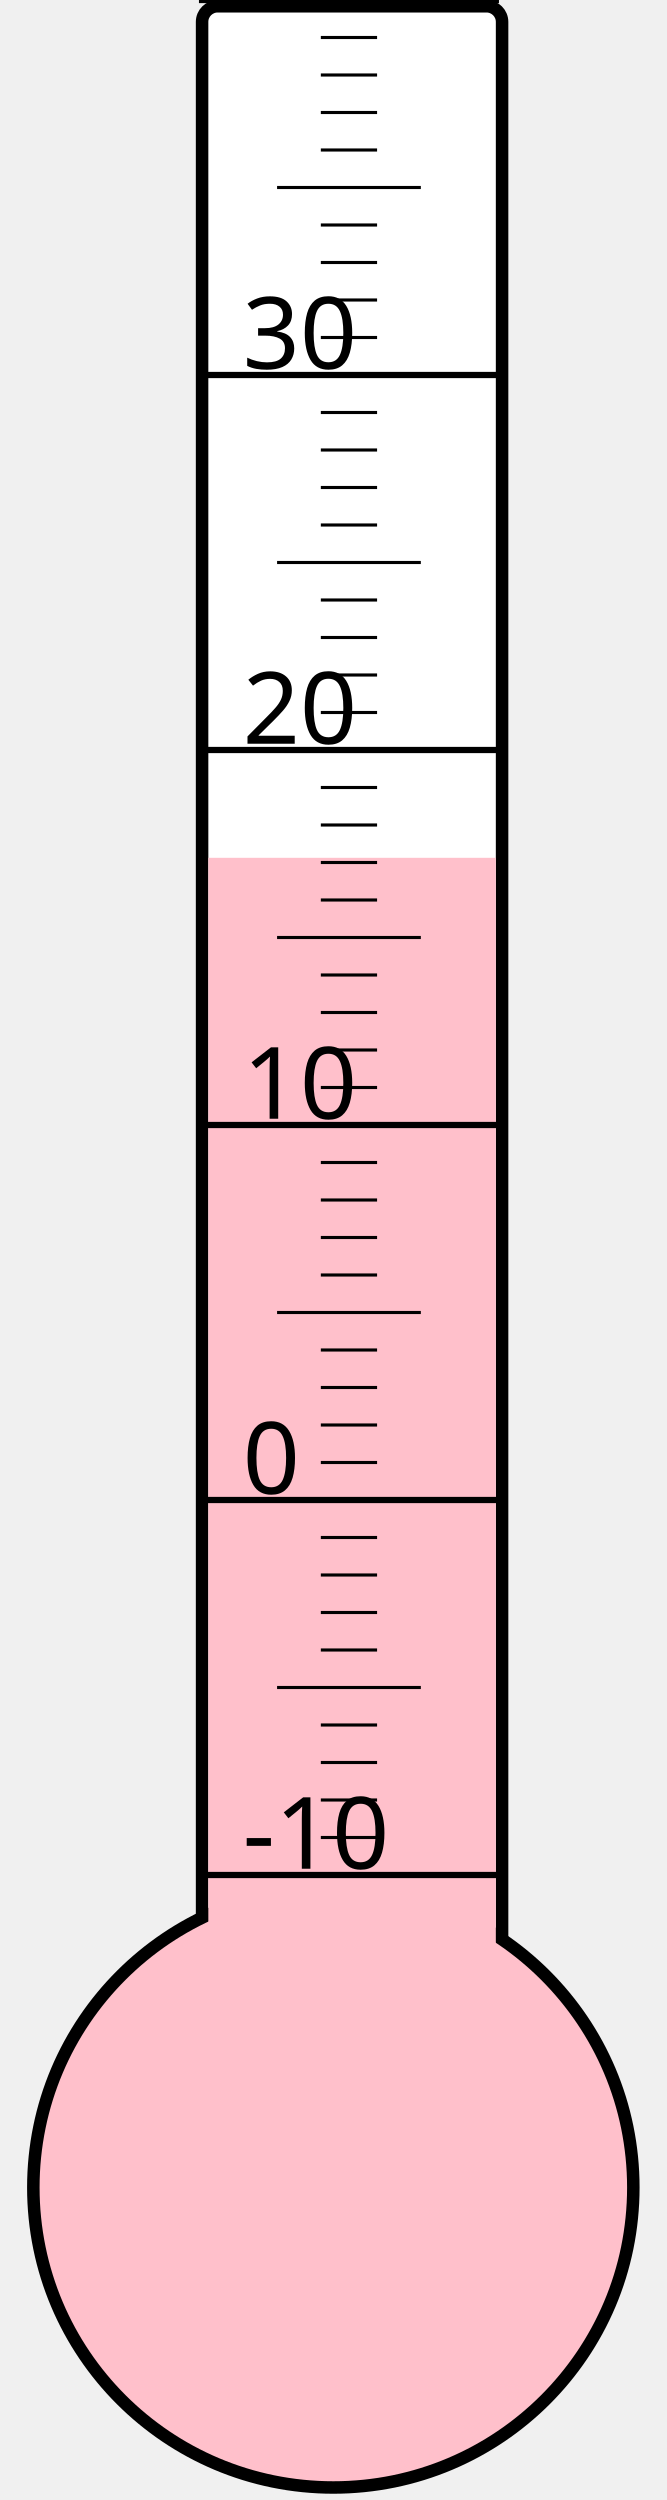
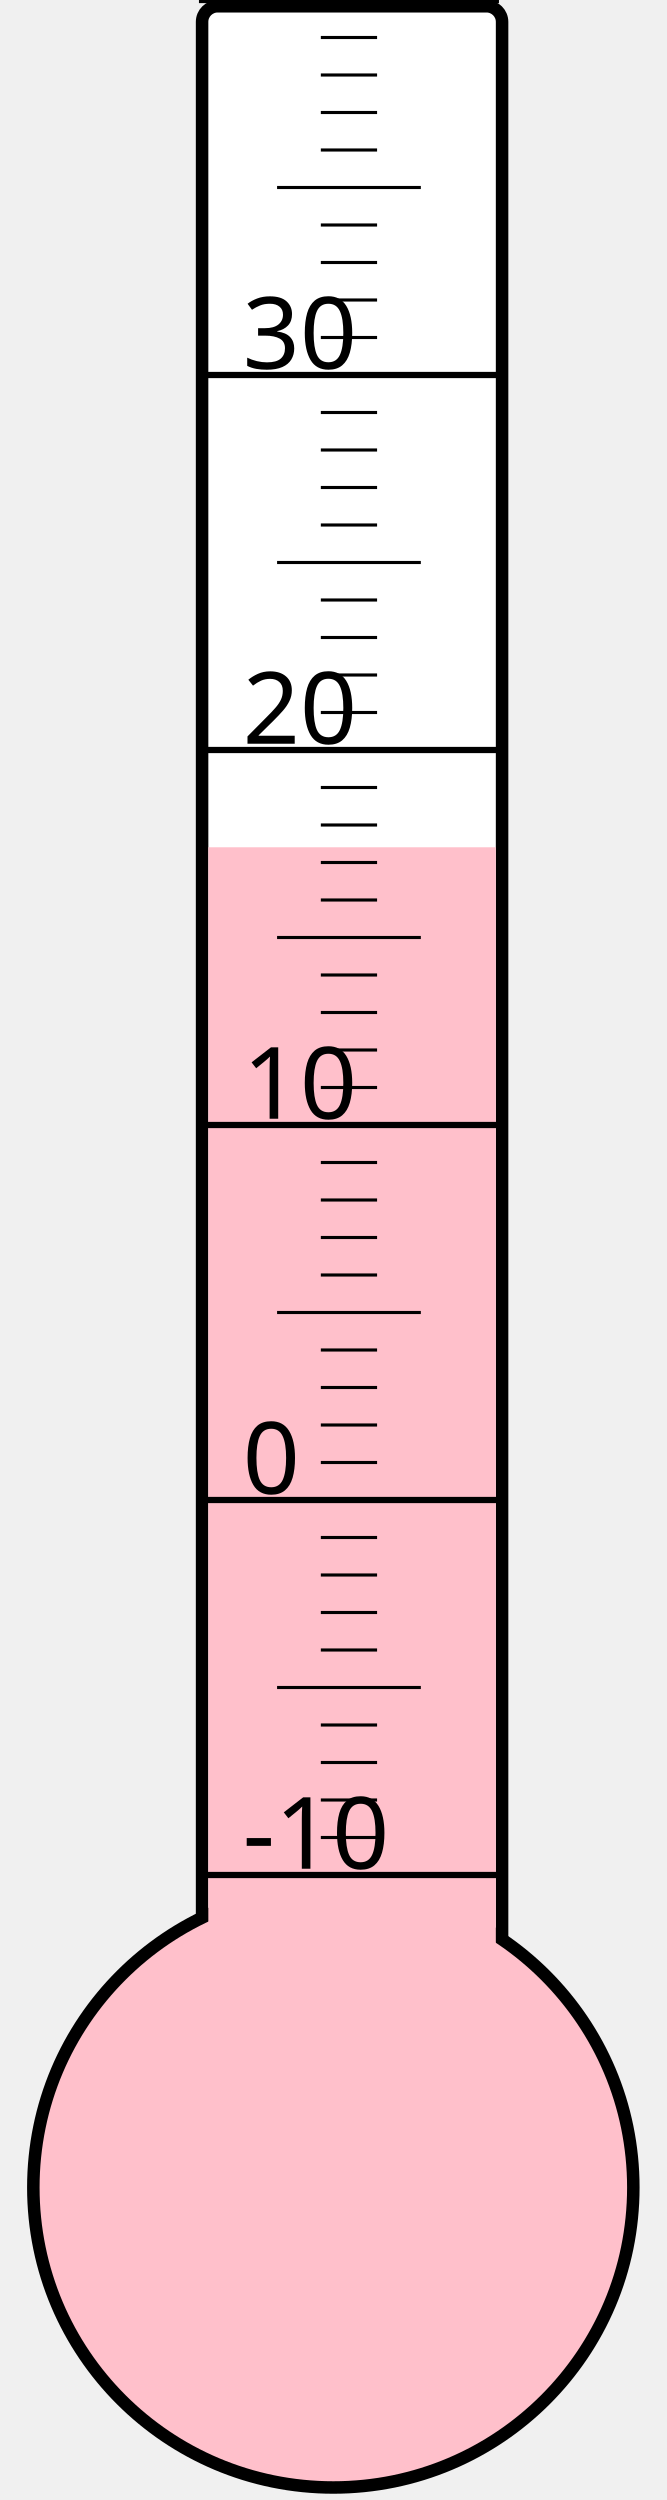
<svg xmlns="http://www.w3.org/2000/svg" width="40px" height="150px" viewBox="0 0 200 800">
  <rect width="200" height="800" x="0" y="0" style="fill: #ffffeb; fill-opacity: 0;" />
  <rect width="96" height="680" x="58" y="2" rx="5" ry="5" style="fill: white; fill-opacity: 1; stroke: black; stroke-width: 4;" />
  <circle cx="100" cy="700" r="96" style="fill: pink; stroke: black; stroke-width: 4;" />
-   <rect width="92" height="425.5" x="60" y="274.5" style="fill: pink; fill-opacity: 1; stroke-width: 0;" />
+   <rect width="92" height="428.875" x="60" y="271.125" style="fill: pink; fill-opacity: 1; stroke-width: 0;" />
  <text x="71" y="598" style="font-family: sans-serif; font-size: 24pt;">-10</text>
  <text x="71" y="478" style="font-family: sans-serif; font-size: 24pt;">0</text>
  <text x="71" y="358" style="font-family: sans-serif; font-size: 24pt;">10</text>
  <text x="71" y="238" style="font-family: sans-serif; font-size: 24pt;">20</text>
  <text x="71" y="118" style="font-family: sans-serif; font-size: 24pt;">30</text>
  <g style="stroke: black;">
    <line x1="57" y1="600" x2="153" y2="600" style="stroke-width: 2;" />
    <line x1="96" y1="588" x2="114" y2="588" style="stroke-width: 1;" />
    <line x1="96" y1="576" x2="114" y2="576" style="stroke-width: 1;" />
    <line x1="96" y1="564" x2="114" y2="564" style="stroke-width: 1;" />
    <line x1="96" y1="552" x2="114" y2="552" style="stroke-width: 1;" />
    <line x1="82" y1="540" x2="128" y2="540" style="stroke-width: 1;" />
    <line x1="96" y1="528" x2="114" y2="528" style="stroke-width: 1;" />
    <line x1="96" y1="516" x2="114" y2="516" style="stroke-width: 1;" />
    <line x1="96" y1="504" x2="114" y2="504" style="stroke-width: 1;" />
    <line x1="96" y1="492" x2="114" y2="492" style="stroke-width: 1;" />
    <line x1="57" y1="480" x2="153" y2="480" style="stroke-width: 2;" />
    <line x1="96" y1="468" x2="114" y2="468" style="stroke-width: 1;" />
    <line x1="96" y1="456" x2="114" y2="456" style="stroke-width: 1;" />
    <line x1="96" y1="444" x2="114" y2="444" style="stroke-width: 1;" />
    <line x1="96" y1="432" x2="114" y2="432" style="stroke-width: 1;" />
    <line x1="82" y1="420" x2="128" y2="420" style="stroke-width: 1;" />
    <line x1="96" y1="408" x2="114" y2="408" style="stroke-width: 1;" />
    <line x1="96" y1="396" x2="114" y2="396" style="stroke-width: 1;" />
    <line x1="96" y1="384" x2="114" y2="384" style="stroke-width: 1;" />
    <line x1="96" y1="372" x2="114" y2="372" style="stroke-width: 1;" />
    <line x1="57" y1="360" x2="153" y2="360" style="stroke-width: 2;" />
    <line x1="96" y1="348" x2="114" y2="348" style="stroke-width: 1;" />
    <line x1="96" y1="336" x2="114" y2="336" style="stroke-width: 1;" />
    <line x1="96" y1="324" x2="114" y2="324" style="stroke-width: 1;" />
    <line x1="96" y1="312" x2="114" y2="312" style="stroke-width: 1;" />
    <line x1="82" y1="300" x2="128" y2="300" style="stroke-width: 1;" />
    <line x1="96" y1="288" x2="114" y2="288" style="stroke-width: 1;" />
    <line x1="96" y1="276" x2="114" y2="276" style="stroke-width: 1;" />
    <line x1="96" y1="264" x2="114" y2="264" style="stroke-width: 1;" />
    <line x1="96" y1="252" x2="114" y2="252" style="stroke-width: 1;" />
    <line x1="57" y1="240" x2="153" y2="240" style="stroke-width: 2;" />
    <line x1="96" y1="228" x2="114" y2="228" style="stroke-width: 1;" />
    <line x1="96" y1="216" x2="114" y2="216" style="stroke-width: 1;" />
    <line x1="96" y1="204" x2="114" y2="204" style="stroke-width: 1;" />
    <line x1="96" y1="192" x2="114" y2="192" style="stroke-width: 1;" />
    <line x1="82" y1="180" x2="128" y2="180" style="stroke-width: 1;" />
    <line x1="96" y1="168" x2="114" y2="168" style="stroke-width: 1;" />
    <line x1="96" y1="156" x2="114" y2="156" style="stroke-width: 1;" />
    <line x1="96" y1="144" x2="114" y2="144" style="stroke-width: 1;" />
    <line x1="96" y1="132" x2="114" y2="132" style="stroke-width: 1;" />
    <line x1="57" y1="120" x2="153" y2="120" style="stroke-width: 2;" />
    <line x1="96" y1="108" x2="114" y2="108" style="stroke-width: 1;" />
    <line x1="96" y1="96" x2="114" y2="96" style="stroke-width: 1;" />
    <line x1="96" y1="84" x2="114" y2="84" style="stroke-width: 1;" />
    <line x1="96" y1="72" x2="114" y2="72" style="stroke-width: 1;" />
    <line x1="82" y1="60" x2="128" y2="60" style="stroke-width: 1;" />
    <line x1="96" y1="48" x2="114" y2="48" style="stroke-width: 1;" />
    <line x1="96" y1="36" x2="114" y2="36" style="stroke-width: 1;" />
    <line x1="96" y1="24" x2="114" y2="24" style="stroke-width: 1;" />
    <line x1="96" y1="12" x2="114" y2="12" style="stroke-width: 1;" />
    <line x1="57" y1="0" x2="153" y2="0" style="stroke-width: 2;" />
  </g>
</svg>
